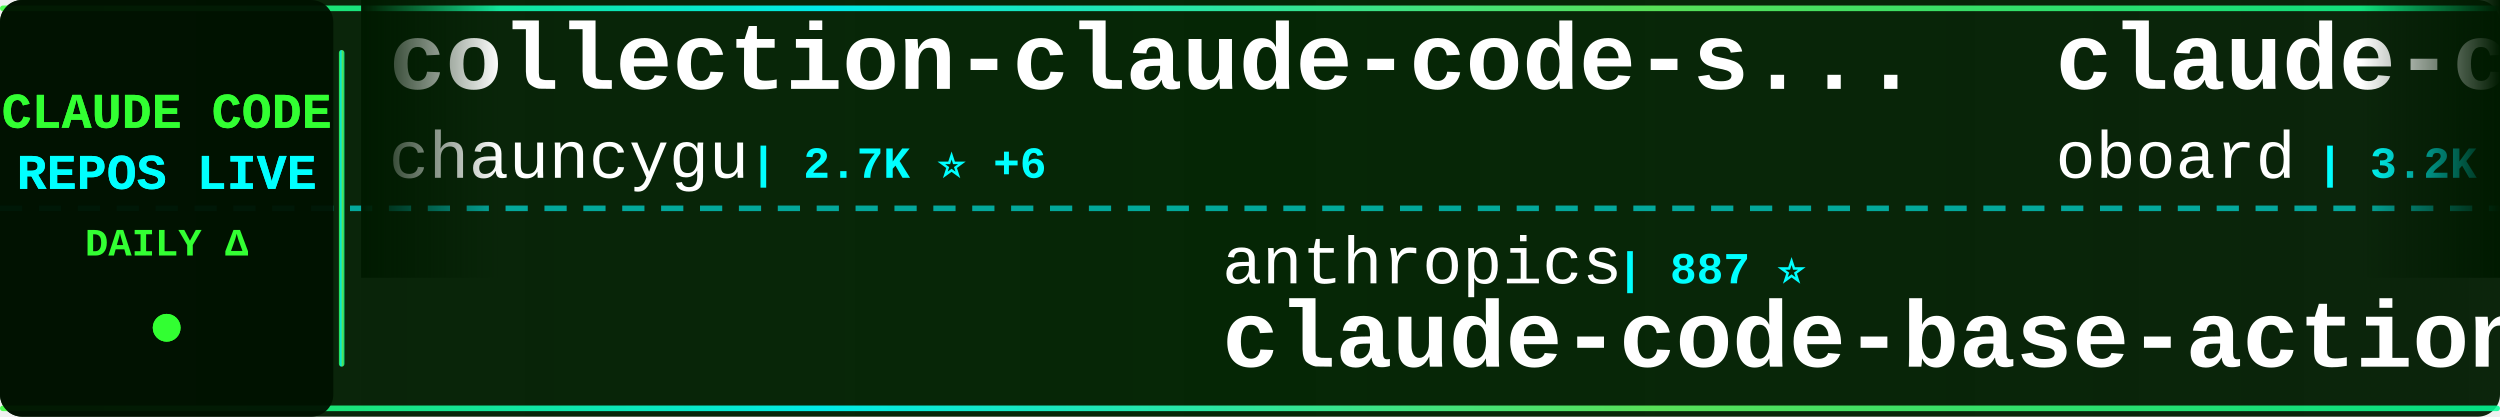
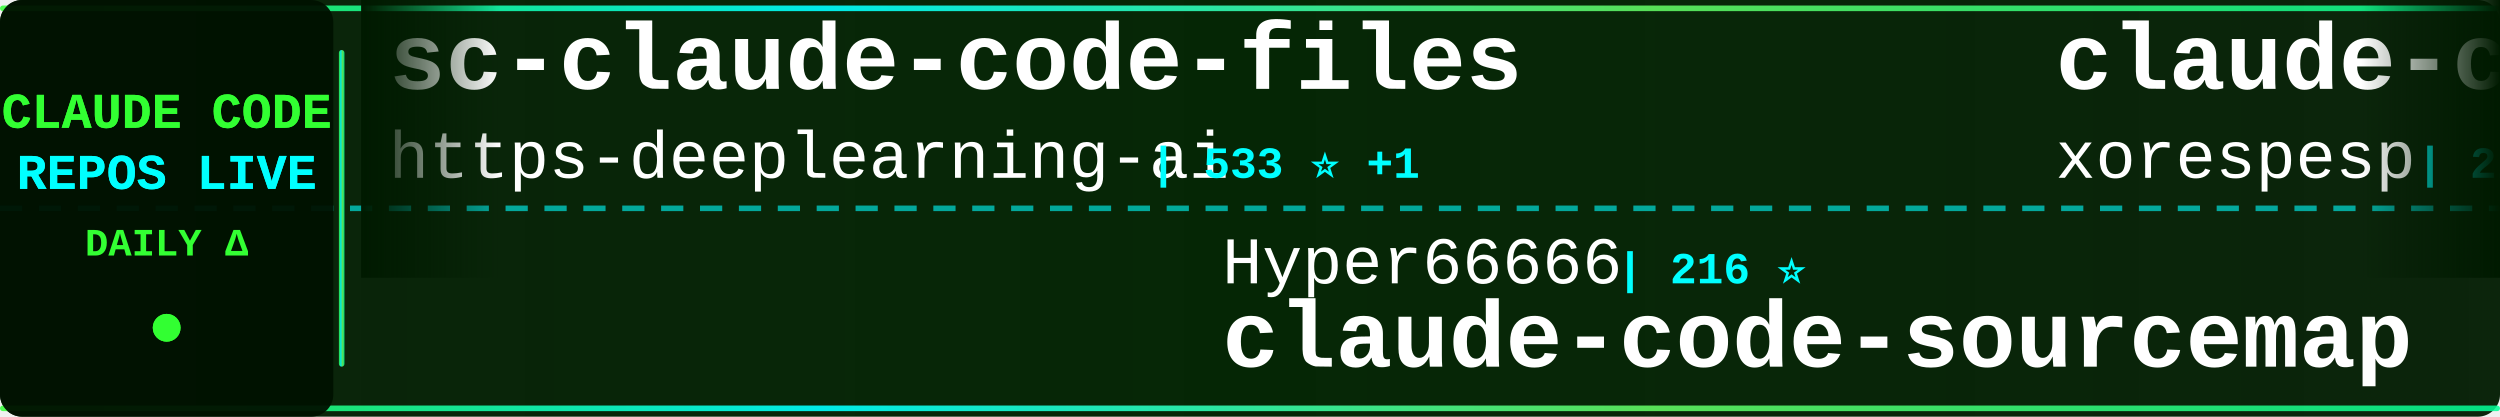
<svg xmlns="http://www.w3.org/2000/svg" width="900" height="150">
  <defs>
    <linearGradient id="tickerBg" x1="0%" y1="0%" x2="100%" y2="0%">
      <stop offset="0%" style="stop-color:#001a00;stop-opacity:0.95" />
      <stop offset="50%" style="stop-color:#002200;stop-opacity:0.98" />
      <stop offset="100%" style="stop-color:#001a00;stop-opacity:0.95" />
    </linearGradient>
    <linearGradient id="borderGrad" x1="0%" y1="0%" x2="100%" y2="0%">
      <stop offset="0%" style="stop-color:#33ff33;stop-opacity:0.85">
        <animate attributeName="stop-opacity" values="0.85;1;0.85" dur="2s" repeatCount="indefinite" />
      </stop>
      <stop offset="33%" style="stop-color:#00ffff;stop-opacity:0.9">
        <animate attributeName="stop-opacity" values="0.9;1;0.9" dur="2.2s" repeatCount="indefinite" />
      </stop>
      <stop offset="66%" style="stop-color:#66ff66;stop-opacity:0.85">
        <animate attributeName="stop-opacity" values="0.85;1;0.85" dur="1.8s" repeatCount="indefinite" />
      </stop>
      <stop offset="100%" style="stop-color:#00ff99;stop-opacity:0.85">
        <animate attributeName="stop-opacity" values="0.85;1;0.85" dur="2s" repeatCount="indefinite" />
      </stop>
    </linearGradient>
    <filter id="textGlow">
      <feGaussianBlur stdDeviation="0.1" result="coloredBlur" />
      <feMerge>
        <feMergeNode in="coloredBlur" />
        <feMergeNode in="SourceGraphic" />
      </feMerge>
    </filter>
    <filter id="metricGlow">
      <feGaussianBlur stdDeviation="0.2" result="coloredBlur" />
      <feMerge>
        <feMergeNode in="coloredBlur" />
        <feMergeNode in="SourceGraphic" />
      </feMerge>
    </filter>
    <linearGradient id="leftFade" x1="0%" y1="0%" x2="100%" y2="0%">
      <stop offset="0%" style="stop-color:#001a00;stop-opacity:1" />
      <stop offset="100%" style="stop-color:#001a00;stop-opacity:0" />
    </linearGradient>
    <linearGradient id="rightFade" x1="0%" y1="0%" x2="100%" y2="0%">
      <stop offset="0%" style="stop-color:#001a00;stop-opacity:0" />
      <stop offset="100%" style="stop-color:#001a00;stop-opacity:1" />
    </linearGradient>
  </defs>
  <rect width="900" height="150" fill="url(#tickerBg)" rx="8" />
  <rect x="0" y="2" width="900" height="2" fill="url(#borderGrad)" rx="1" />
  <rect x="0" y="146" width="900" height="2" fill="url(#borderGrad)" rx="1" />
  <line x1="0" y1="75" x2="900" y2="75" stroke="#00ffff" stroke-width="2" stroke-dasharray="8 6" opacity="0.6" />
  <rect x="0" y="0" width="120" height="150" fill="#001100" opacity="0.95" rx="8" />
  <text x="60" y="46" font-family="'Courier New', monospace" font-size="18" font-weight="bold" fill="#33ff33" text-anchor="middle" filter="url(#textGlow)">
    CLAUDE CODE
  </text>
  <text x="60" y="68" font-family="'Courier New', monospace" font-size="18" font-weight="bold" fill="#00ffff" text-anchor="middle" filter="url(#textGlow)">
    REPOS LIVE
  </text>
  <text x="60" y="92" font-family="'Courier New', monospace" font-size="14" font-weight="bold" fill="#33ff33" text-anchor="middle">
    DAILY Δ
  </text>
  <circle cx="60" cy="118" r="5" fill="#33ff33" filter="url(#metricGlow)">
    <animate attributeName="r" values="4;6;4" dur="1.5s" repeatCount="indefinite" />
    <animate attributeName="opacity" values="0.6;1;0.6" dur="1.5s" repeatCount="indefinite" />
  </circle>
  <rect x="122" y="18" width="2" height="114" fill="url(#borderGrad)" rx="1" />
  <clipPath id="tickerClip">
    <rect x="130" y="0" width="770" height="150" />
  </clipPath>
  <g clip-path="url(#tickerClip)">
    <g id="tickerItems">
      <animateTransform attributeName="transform" attributeType="XML" type="translate" from="0 0" to="-3000 0" dur="54s" repeatCount="indefinite" />
      <g transform="translate(0, 0)">
-         <text x="140" y="32" font-family="'Courier New', monospace" font-size="34" font-weight="bold" fill="#ffffff">collection-claude-code-s...</text>
-         <text x="140" y="64" font-family="'Courier New', monospace" font-size="24" font-weight="normal" fill="#ffffff" opacity="1.0">chauncygu</text>
-         <text x="270" y="64" font-family="'Courier New', monospace" font-size="16" font-weight="bold" fill="#00ffff"> | 2.7K ⭐ +6</text>
+         <text x="140" y="32" font-family="'Courier New', monospace" font-size="34" font-weight="bold" fill="#ffffff">sc-claude-code-files</text>
+         <text x="140" y="64" font-family="'Courier New', monospace" font-size="24" font-weight="normal" fill="#ffffff" opacity="1.0">https-deeplearning-ai</text>
+         <text x="414" y="64" font-family="'Courier New', monospace" font-size="16" font-weight="bold" fill="#00ffff"> | 533 ⭐ +1</text>
      </g>
      <g transform="translate(300, 0)">
-         <text x="140" y="102" font-family="'Courier New', monospace" font-size="24" font-weight="normal" fill="#ffffff" opacity="1.0">anthropics</text>
-         <text x="282" y="102" font-family="'Courier New', monospace" font-size="16" font-weight="bold" fill="#00ffff"> | 887 ⭐</text>
-         <text x="140" y="132" font-family="'Courier New', monospace" font-size="34" font-weight="bold" fill="#ffffff">claude-code-base-action</text>
+         <text x="140" y="102" font-family="'Courier New', monospace" font-size="24" font-weight="normal" fill="#ffffff" opacity="1.0">Hyper66666</text>
+         <text x="282" y="102" font-family="'Courier New', monospace" font-size="16" font-weight="bold" fill="#00ffff"> | 216 ⭐</text>
+         <text x="140" y="132" font-family="'Courier New', monospace" font-size="34" font-weight="bold" fill="#ffffff">claude-code-sourcemap</text>
      </g>
      <g transform="translate(600, 0)">
-         <text x="140" y="32" font-family="'Courier New', monospace" font-size="34" font-weight="bold" fill="#ffffff">claude-code-rev</text>
-         <text x="140" y="64" font-family="'Courier New', monospace" font-size="24" font-weight="normal" fill="#ffffff" opacity="1.0">oboard</text>
-         <text x="234" y="64" font-family="'Courier New', monospace" font-size="16" font-weight="bold" fill="#00ffff"> | 3.2K ⭐ +3</text>
+         <text x="140" y="32" font-family="'Courier New', monospace" font-size="34" font-weight="bold" fill="#ffffff">claude-code</text>
+         <text x="140" y="64" font-family="'Courier New', monospace" font-size="24" font-weight="normal" fill="#ffffff" opacity="1.0">xorespesp</text>
+         <text x="270" y="64" font-family="'Courier New', monospace" font-size="16" font-weight="bold" fill="#00ffff"> | 228 ⭐</text>
      </g>
      <g transform="translate(900, 0)">
-         <text x="140" y="102" font-family="'Courier New', monospace" font-size="24" font-weight="normal" fill="#ffffff" opacity="1.0">isboyjc</text>
-         <text x="246" y="102" font-family="'Courier New', monospace" font-size="16" font-weight="bold" fill="#00ffff"> | 159 ⭐</text>
+         <text x="140" y="102" font-family="'Courier New', monospace" font-size="24" font-weight="normal" fill="#ffffff" opacity="1.0">Maciek-roboblog</text>
+         <text x="342" y="102" font-family="'Courier New', monospace" font-size="16" font-weight="bold" fill="#00ffff"> | 8.3K ⭐ +7</text>
+         <text x="140" y="132" font-family="'Courier New', monospace" font-size="34" font-weight="bold" fill="#ffffff">Claude-Code-Usage-Monito...</text>
+       </g>
+       <g transform="translate(1200, 0)">
+         <text x="140" y="32" font-family="'Courier New', monospace" font-size="34" font-weight="bold" fill="#ffffff">claude-code-source-code</text>
+         <text x="140" y="64" font-family="'Courier New', monospace" font-size="24" font-weight="normal" fill="#ffffff" opacity="1.0">777genius</text>
+         <text x="270" y="64" font-family="'Courier New', monospace" font-size="16" font-weight="bold" fill="#00ffff"> | 915 ⭐</text>
+       </g>
+       <g transform="translate(1500, 0)">
+         <text x="140" y="102" font-family="'Courier New', monospace" font-size="24" font-weight="normal" fill="#ffffff" opacity="1.0">VineeTagarwaL-code</text>
+         <text x="378" y="102" font-family="'Courier New', monospace" font-size="16" font-weight="bold" fill="#00ffff"> | 276 ⭐</text>
        <text x="140" y="132" font-family="'Courier New', monospace" font-size="34" font-weight="bold" fill="#ffffff">claude-code</text>
      </g>
-       <g transform="translate(1200, 0)">
+       <g transform="translate(1800, 0)">
        <text x="140" y="32" font-family="'Courier New', monospace" font-size="34" font-weight="bold" fill="#ffffff">claude-code-pm-course</text>
        <text x="140" y="64" font-family="'Courier New', monospace" font-size="24" font-weight="normal" fill="#ffffff" opacity="1.0">carlvellotti</text>
-         <text x="306" y="64" font-family="'Courier New', monospace" font-size="16" font-weight="bold" fill="#00ffff"> | 2.1K ⭐ +4</text>
-       </g>
-       <g transform="translate(1500, 0)">
-         <text x="140" y="102" font-family="'Courier New', monospace" font-size="24" font-weight="normal" fill="#ffffff" opacity="1.0">davila7</text>
-         <text x="246" y="102" font-family="'Courier New', monospace" font-size="16" font-weight="bold" fill="#00ffff"> | 28.3K ⭐ +29</text>
-         <text x="140" y="132" font-family="'Courier New', monospace" font-size="34" font-weight="bold" fill="#ffffff">claude-code-templates</text>
-       </g>
-       <g transform="translate(1800, 0)">
-         <text x="140" y="32" font-family="'Courier New', monospace" font-size="34" font-weight="bold" fill="#ffffff">how-claude-code-works</text>
-         <text x="140" y="64" font-family="'Courier New', monospace" font-size="24" font-weight="normal" fill="#ffffff" opacity="1.0">Windy3f3f3f3f</text>
-         <text x="318" y="64" font-family="'Courier New', monospace" font-size="16" font-weight="bold" fill="#00ffff"> | 2.7K ⭐ +9</text>
+         <text x="306" y="64" font-family="'Courier New', monospace" font-size="16" font-weight="bold" fill="#00ffff"> | 2.1K ⭐ +5</text>
      </g>
      <g transform="translate(2100, 0)">
-         <text x="140" y="102" font-family="'Courier New', monospace" font-size="24" font-weight="normal" fill="#ffffff" opacity="1.0">777genius</text>
-         <text x="270" y="102" font-family="'Courier New', monospace" font-size="16" font-weight="bold" fill="#00ffff"> | 914 ⭐</text>
-         <text x="140" y="132" font-family="'Courier New', monospace" font-size="34" font-weight="bold" fill="#ffffff">claude-code-source-code</text>
+         <text x="140" y="102" font-family="'Courier New', monospace" font-size="24" font-weight="normal" fill="#ffffff" opacity="1.0">Donchitos</text>
+         <text x="270" y="102" font-family="'Courier New', monospace" font-size="16" font-weight="bold" fill="#00ffff"> | 22.1K ⭐ +47</text>
+         <text x="140" y="132" font-family="'Courier New', monospace" font-size="34" font-weight="bold" fill="#ffffff">Claude-Code-Game-Studios</text>
      </g>
      <g transform="translate(2400, 0)">
-         <text x="140" y="32" font-family="'Courier New', monospace" font-size="34" font-weight="bold" fill="#ffffff">awesome-claude-code</text>
-         <text x="140" y="64" font-family="'Courier New', monospace" font-size="24" font-weight="normal" fill="#ffffff" opacity="1.0">jqueryscript</text>
-         <text x="306" y="64" font-family="'Courier New', monospace" font-size="16" font-weight="bold" fill="#00ffff"> | 438 ⭐ +2</text>
+         <text x="140" y="32" font-family="'Courier New', monospace" font-size="34" font-weight="bold" fill="#ffffff">claude-coder</text>
+         <text x="140" y="64" font-family="'Courier New', monospace" font-size="24" font-weight="normal" fill="#ffffff" opacity="1.0">kodu-ai</text>
+         <text x="246" y="64" font-family="'Courier New', monospace" font-size="16" font-weight="bold" fill="#00ffff"> | 5.3K ⭐</text>
      </g>
      <g transform="translate(2700, 0)">
-         <text x="140" y="102" font-family="'Courier New', monospace" font-size="24" font-weight="normal" fill="#ffffff" opacity="1.0">repowise-dev</text>
-         <text x="306" y="102" font-family="'Courier New', monospace" font-size="16" font-weight="bold" fill="#00ffff"> | 1.1K ⭐</text>
-         <text x="140" y="132" font-family="'Courier New', monospace" font-size="34" font-weight="bold" fill="#ffffff">claude-code-prompts</text>
+         <text x="140" y="102" font-family="'Courier New', monospace" font-size="24" font-weight="normal" fill="#ffffff" opacity="1.0">multica-ai</text>
+         <text x="282" y="102" font-family="'Courier New', monospace" font-size="16" font-weight="bold" fill="#00ffff"> | 180.9K ⭐ +621</text>
+         <text x="140" y="132" font-family="'Courier New', monospace" font-size="34" font-weight="bold" fill="#ffffff">andrej-karpathy-skills</text>
      </g>
      <g transform="translate(3000, 0)">
-         <text x="140" y="32" font-family="'Courier New', monospace" font-size="34" font-weight="bold" fill="#ffffff">collection-claude-code-s...</text>
-         <text x="140" y="64" font-family="'Courier New', monospace" font-size="24" font-weight="normal" fill="#ffffff" opacity="1.0">chauncygu</text>
-         <text x="270" y="64" font-family="'Courier New', monospace" font-size="16" font-weight="bold" fill="#00ffff"> | 2.7K ⭐ +6</text>
+         <text x="140" y="32" font-family="'Courier New', monospace" font-size="34" font-weight="bold" fill="#ffffff">sc-claude-code-files</text>
+         <text x="140" y="64" font-family="'Courier New', monospace" font-size="24" font-weight="normal" fill="#ffffff" opacity="1.0">https-deeplearning-ai</text>
+         <text x="414" y="64" font-family="'Courier New', monospace" font-size="16" font-weight="bold" fill="#00ffff"> | 533 ⭐ +1</text>
      </g>
      <g transform="translate(3300, 0)">
-         <text x="140" y="102" font-family="'Courier New', monospace" font-size="24" font-weight="normal" fill="#ffffff" opacity="1.0">anthropics</text>
-         <text x="282" y="102" font-family="'Courier New', monospace" font-size="16" font-weight="bold" fill="#00ffff"> | 887 ⭐</text>
-         <text x="140" y="132" font-family="'Courier New', monospace" font-size="34" font-weight="bold" fill="#ffffff">claude-code-base-action</text>
+         <text x="140" y="102" font-family="'Courier New', monospace" font-size="24" font-weight="normal" fill="#ffffff" opacity="1.0">Hyper66666</text>
+         <text x="282" y="102" font-family="'Courier New', monospace" font-size="16" font-weight="bold" fill="#00ffff"> | 216 ⭐</text>
+         <text x="140" y="132" font-family="'Courier New', monospace" font-size="34" font-weight="bold" fill="#ffffff">claude-code-sourcemap</text>
      </g>
      <g transform="translate(3600, 0)">
-         <text x="140" y="32" font-family="'Courier New', monospace" font-size="34" font-weight="bold" fill="#ffffff">claude-code-rev</text>
-         <text x="140" y="64" font-family="'Courier New', monospace" font-size="24" font-weight="normal" fill="#ffffff" opacity="1.0">oboard</text>
-         <text x="234" y="64" font-family="'Courier New', monospace" font-size="16" font-weight="bold" fill="#00ffff"> | 3.2K ⭐ +3</text>
+         <text x="140" y="32" font-family="'Courier New', monospace" font-size="34" font-weight="bold" fill="#ffffff">claude-code</text>
+         <text x="140" y="64" font-family="'Courier New', monospace" font-size="24" font-weight="normal" fill="#ffffff" opacity="1.0">xorespesp</text>
+         <text x="270" y="64" font-family="'Courier New', monospace" font-size="16" font-weight="bold" fill="#00ffff"> | 228 ⭐</text>
      </g>
      <g transform="translate(3900, 0)">
-         <text x="140" y="102" font-family="'Courier New', monospace" font-size="24" font-weight="normal" fill="#ffffff" opacity="1.0">isboyjc</text>
-         <text x="246" y="102" font-family="'Courier New', monospace" font-size="16" font-weight="bold" fill="#00ffff"> | 159 ⭐</text>
-         <text x="140" y="132" font-family="'Courier New', monospace" font-size="34" font-weight="bold" fill="#ffffff">claude-code</text>
+         <text x="140" y="102" font-family="'Courier New', monospace" font-size="24" font-weight="normal" fill="#ffffff" opacity="1.0">Maciek-roboblog</text>
+         <text x="342" y="102" font-family="'Courier New', monospace" font-size="16" font-weight="bold" fill="#00ffff"> | 8.3K ⭐ +7</text>
+         <text x="140" y="132" font-family="'Courier New', monospace" font-size="34" font-weight="bold" fill="#ffffff">Claude-Code-Usage-Monito...</text>
      </g>
    </g>
  </g>
  <rect x="130" y="0" width="50" height="100" fill="url(#leftFade)" />
  <rect x="850" y="0" width="50" height="100" fill="url(#rightFade)" />
</svg>
